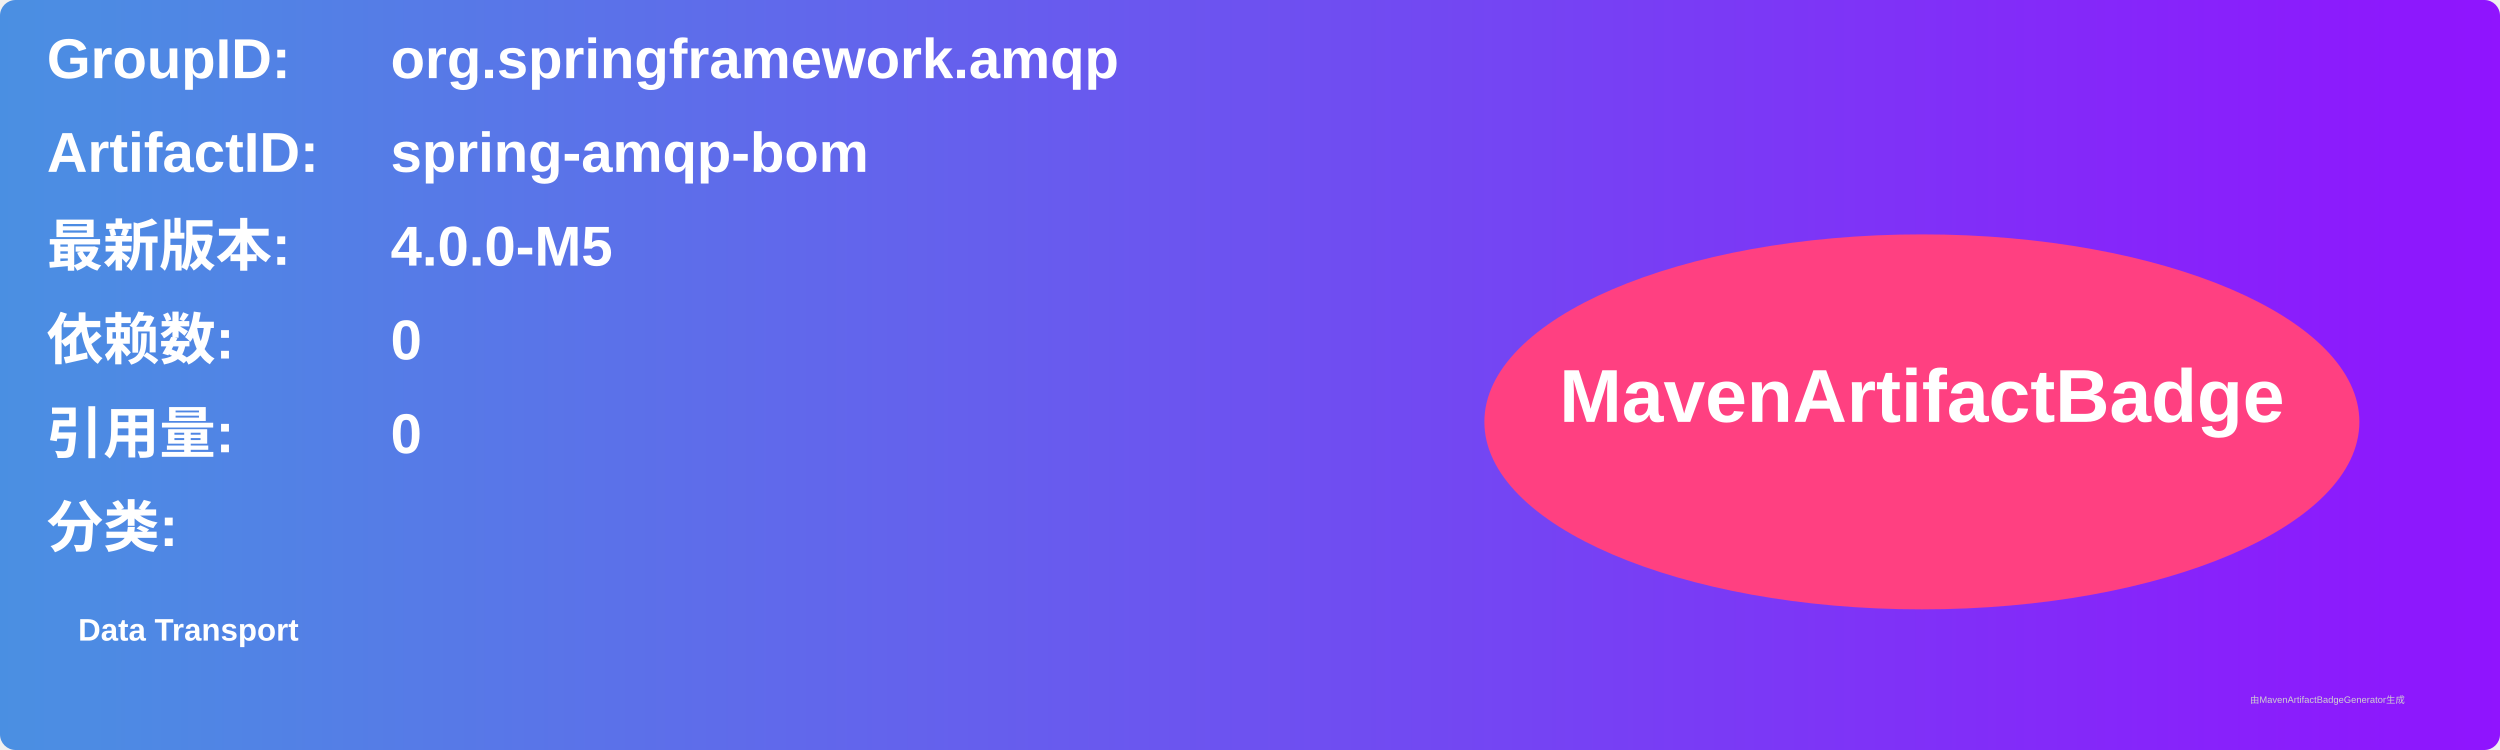
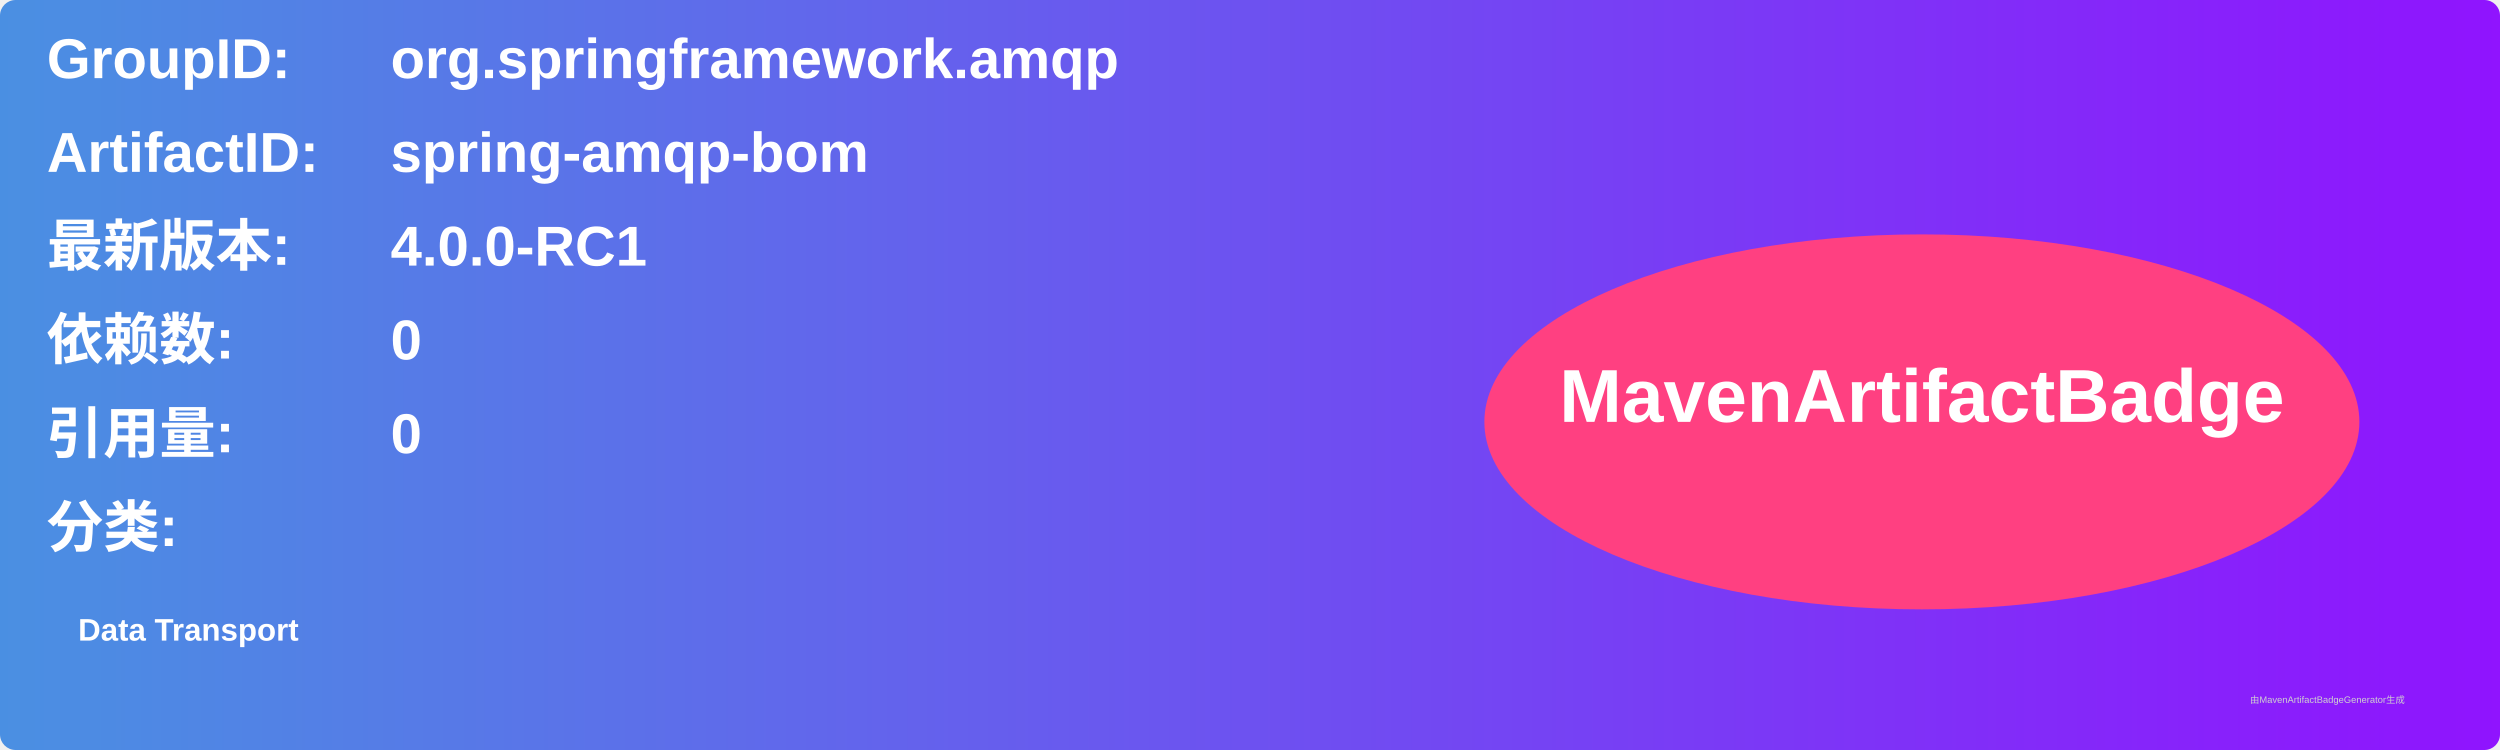
<svg xmlns="http://www.w3.org/2000/svg" width="800" height="240" viewBox="0 0 800 240">
  <linearGradient id="grad" x1="0%" y1="0%" x2="100%" y2="0%">
    <stop offset="0%" stop-color="#4a90e2" />
    <stop offset="100%" stop-color="#9013fe" />
  </linearGradient>
  <rect width="100%" height="100%" rx="5" ry="5" fill="url(#grad)" />
  <g transform="translate(15, 15)">
    <text x="0" y="10" font-family="Arial" font-size="18" fill="white" font-weight="bold" width="260">GroupID:</text>
    <text x="110" y="10" font-family="Arial" font-size="18" fill="white" font-weight="bold" width="460">org.springframework.amqp</text>
    <text x="0" y="40" font-family="Arial" font-size="18" fill="white" font-weight="bold" width="260">ArtifactID:</text>
    <text x="110" y="40" font-family="Arial" font-size="18" fill="white" font-weight="bold" width="460">spring-amqp-bom</text>
    <text x="0" y="70" font-family="Arial" font-size="18" fill="white" font-weight="bold">最新版本:</text>
    <text x="110" y="70" font-family="Arial" font-size="18" fill="white" font-weight="bold">
-       <tspan font-weight="bold">4.0.0-M5</tspan>
+       <tspan font-weight="bold">4.0.0-RC1</tspan>
    </text>
    <text x="0" y="100" font-family="Arial" font-size="18" fill="white" font-weight="bold">依赖数: </text>
    <text x="110" y="100" font-family="Arial" font-size="18" fill="white">
      <tspan font-weight="bold">0</tspan>
    </text>
    <text x="0" y="130" font-family="Arial" font-size="18" fill="white" font-weight="bold">引用量: </text>
    <text x="110" y="130" font-family="Arial" font-size="18" fill="white">
      <tspan font-weight="bold">0</tspan>
    </text>
    <text x="0" y="160" font-family="Arial" font-size="18" fill="white" font-weight="bold">分类:</text>
    <text x="10" y="190" font-family="Arial" font-size="10" fill="white">
      <tspan font-weight="bold">Data Transport</tspan>
    </text>
    <ellipse cx="600" cy="120" rx="140" ry="60" fill="#ff4081" />
    <text x="600" y="120" text-anchor="middle" font-family="Arial" font-size="24" fill="white" font-weight="bold">MavenArtifactBadge</text>
  </g>
  <text x="720" y="225" font-family="Arial" font-size="3" fill="#d0d0d0">由MavenArtifactBadgeGenerator生成</text>
</svg>
